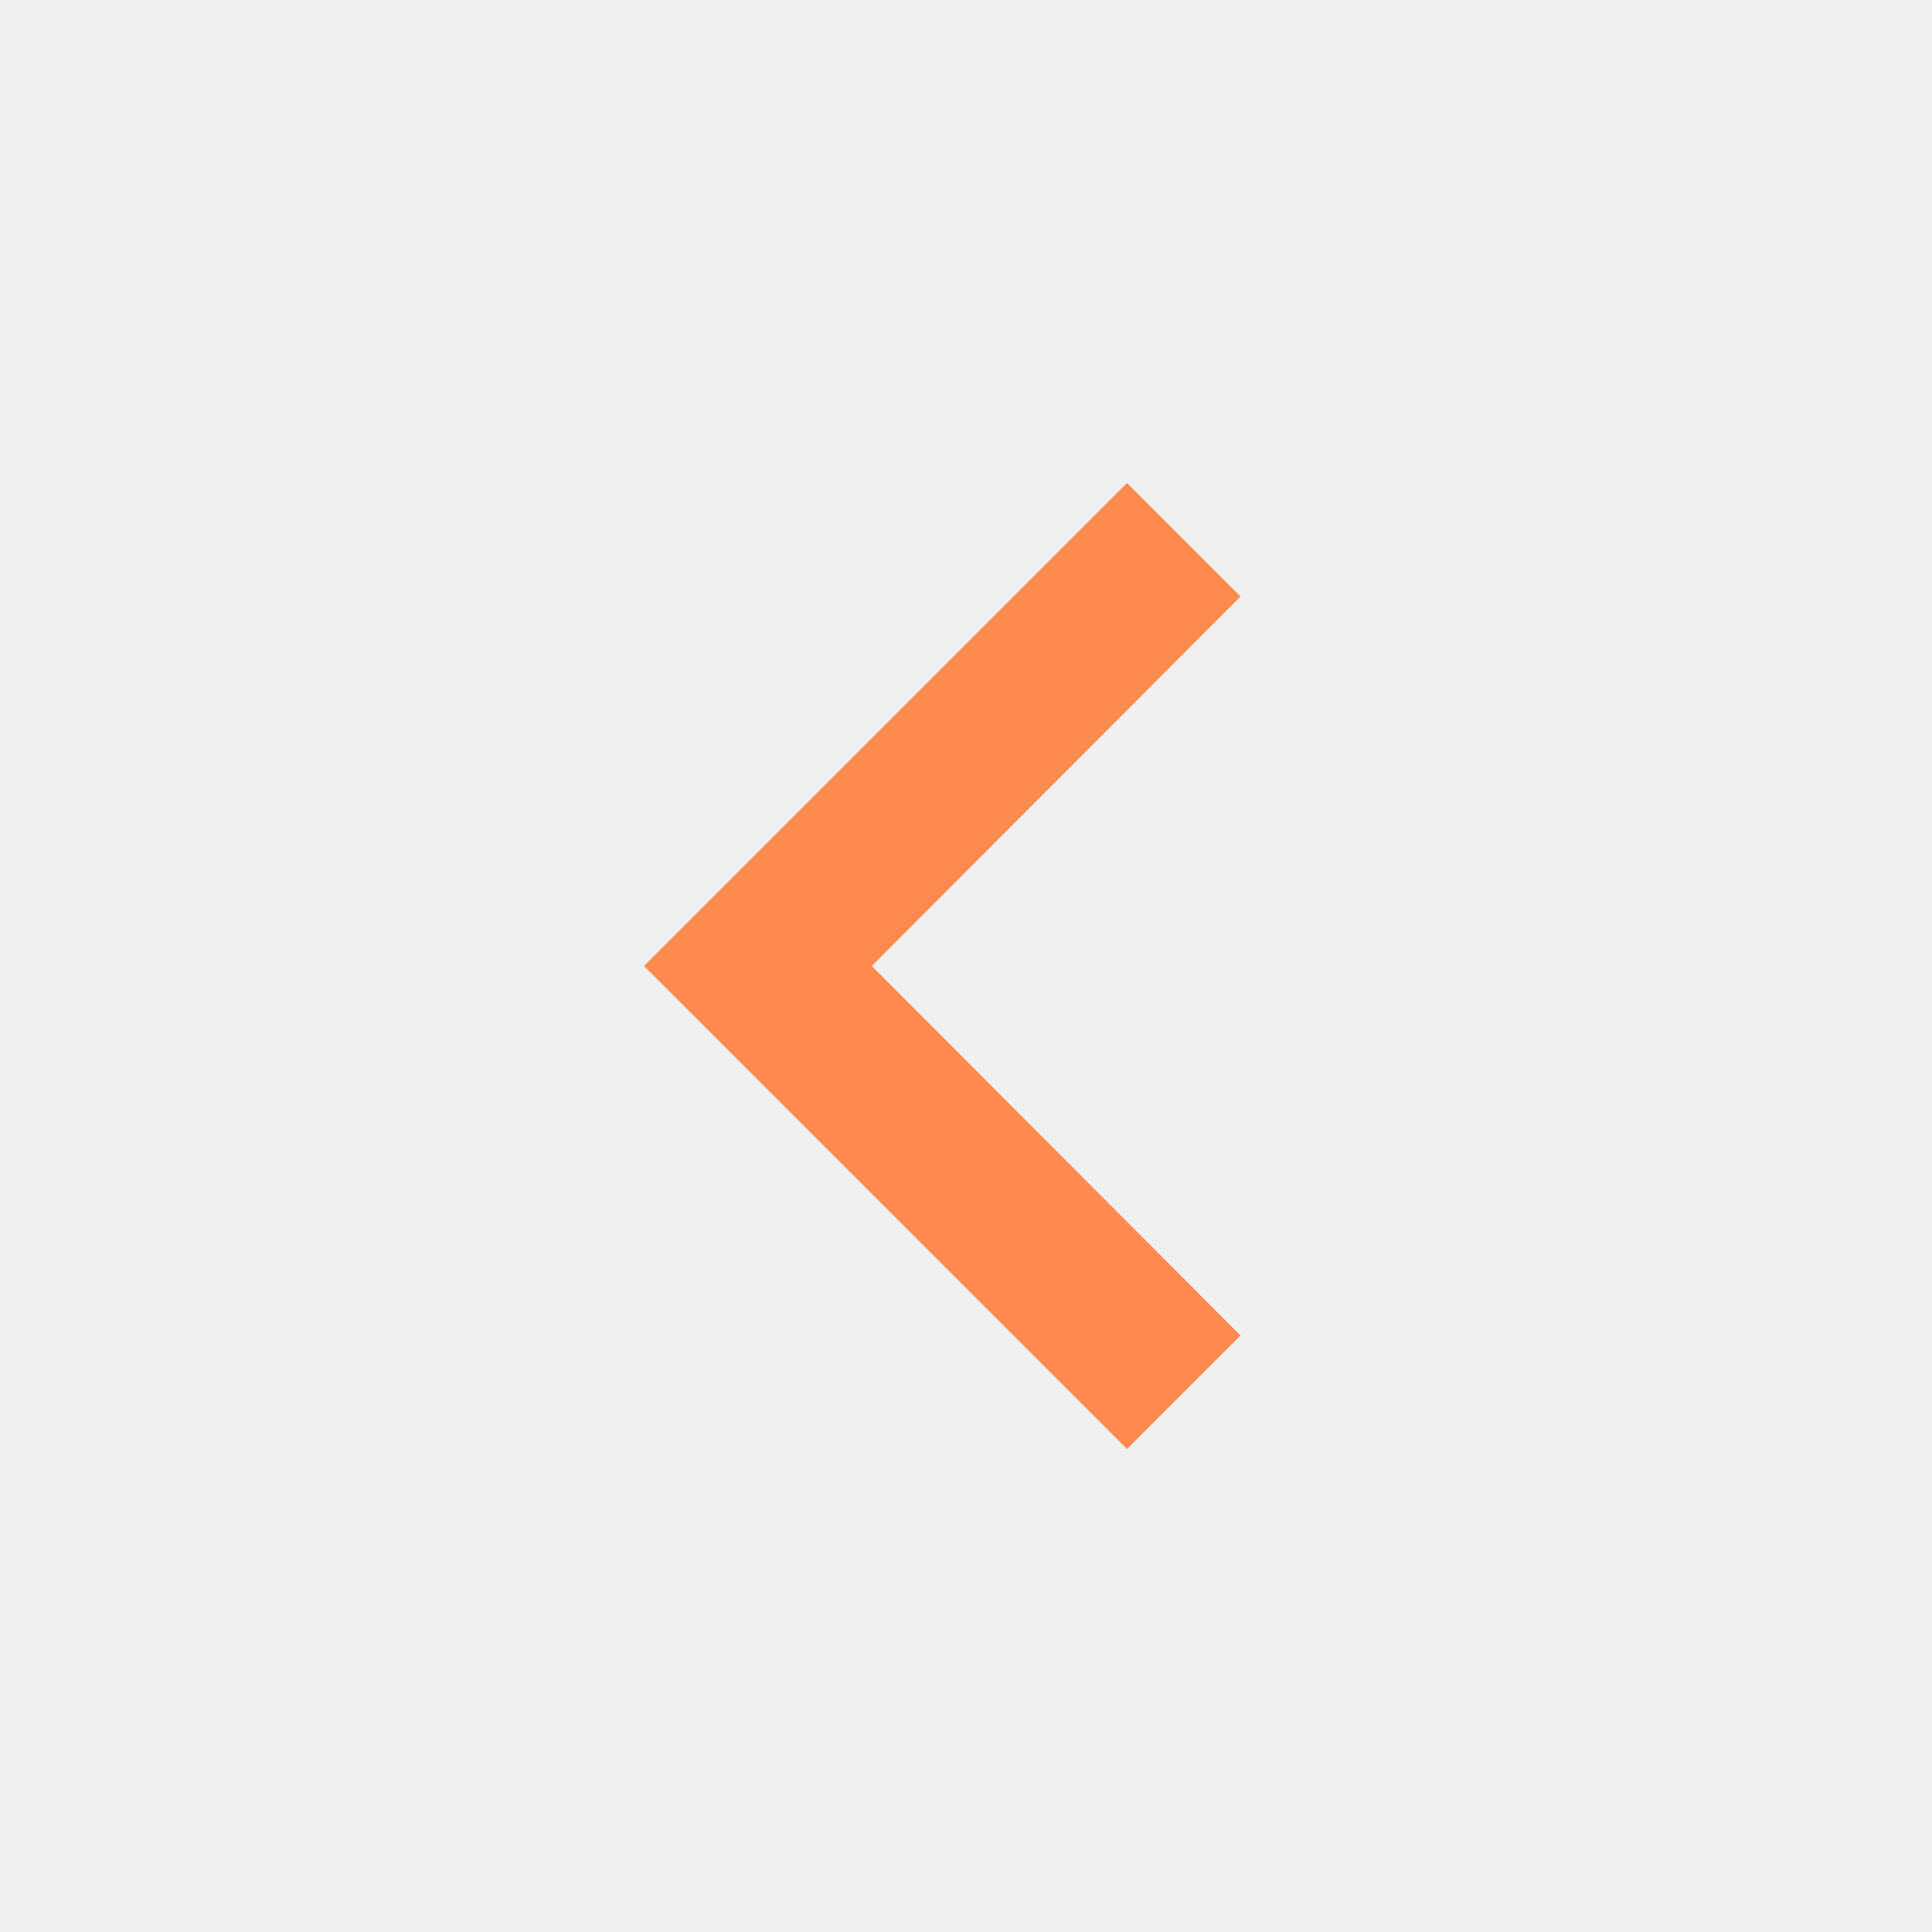
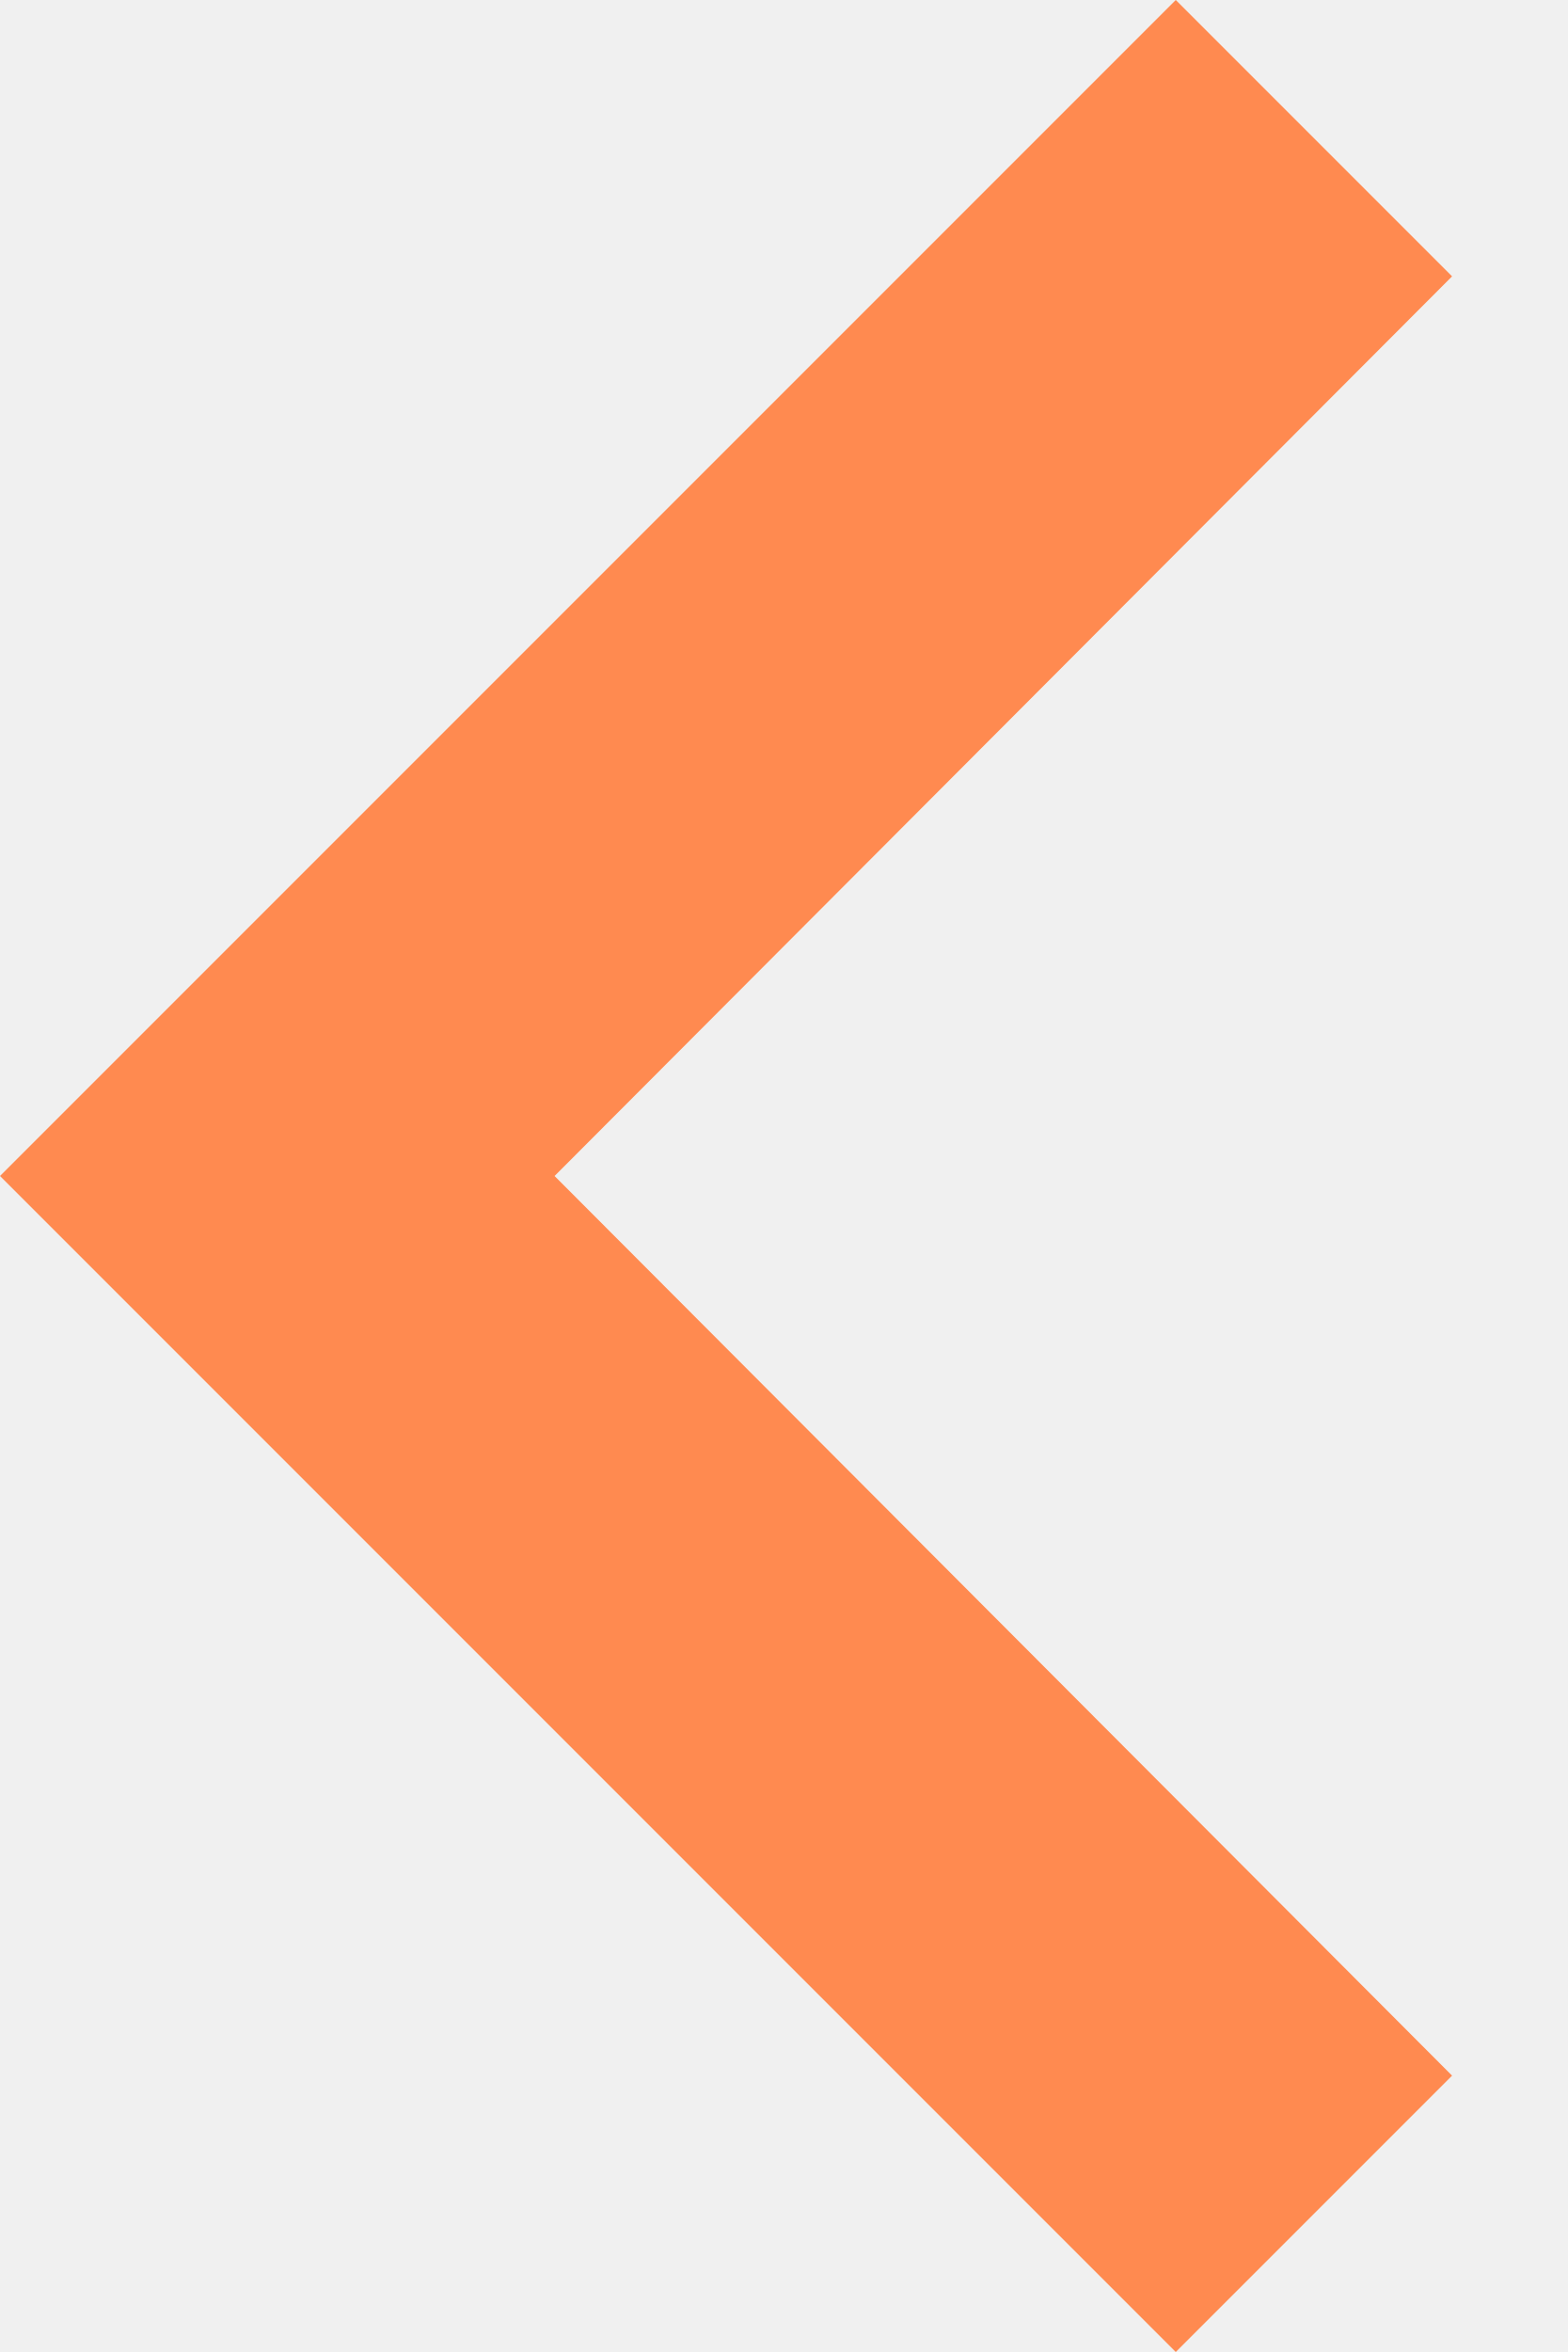
- <svg xmlns="http://www.w3.org/2000/svg" width="24" height="24" viewBox="0 0 24 24" fill="none">
-   <g clip-path="url(#clip0_5082_9220)">
-     <path d="M15.41 7.41L14 6L8 12L14 18L15.41 16.59L10.83 12L15.41 7.41Z" fill="#FF8A50" />
-   </g>
-   <defs>
-     <clipPath id="clip0_5082_9220">
-       <rect width="24" height="24" fill="white" />
-     </clipPath>
-   </defs>
+ <svg xmlns="http://www.w3.org/2000/svg" width="8" height="12" viewBox="0 0 8 12" fill="none">
+   <path d="M7.41 1.41L6 0L0 6L6 12L7.41 10.59L2.83 6L7.41 1.41Z" fill="#FF8A50" />
</svg>
